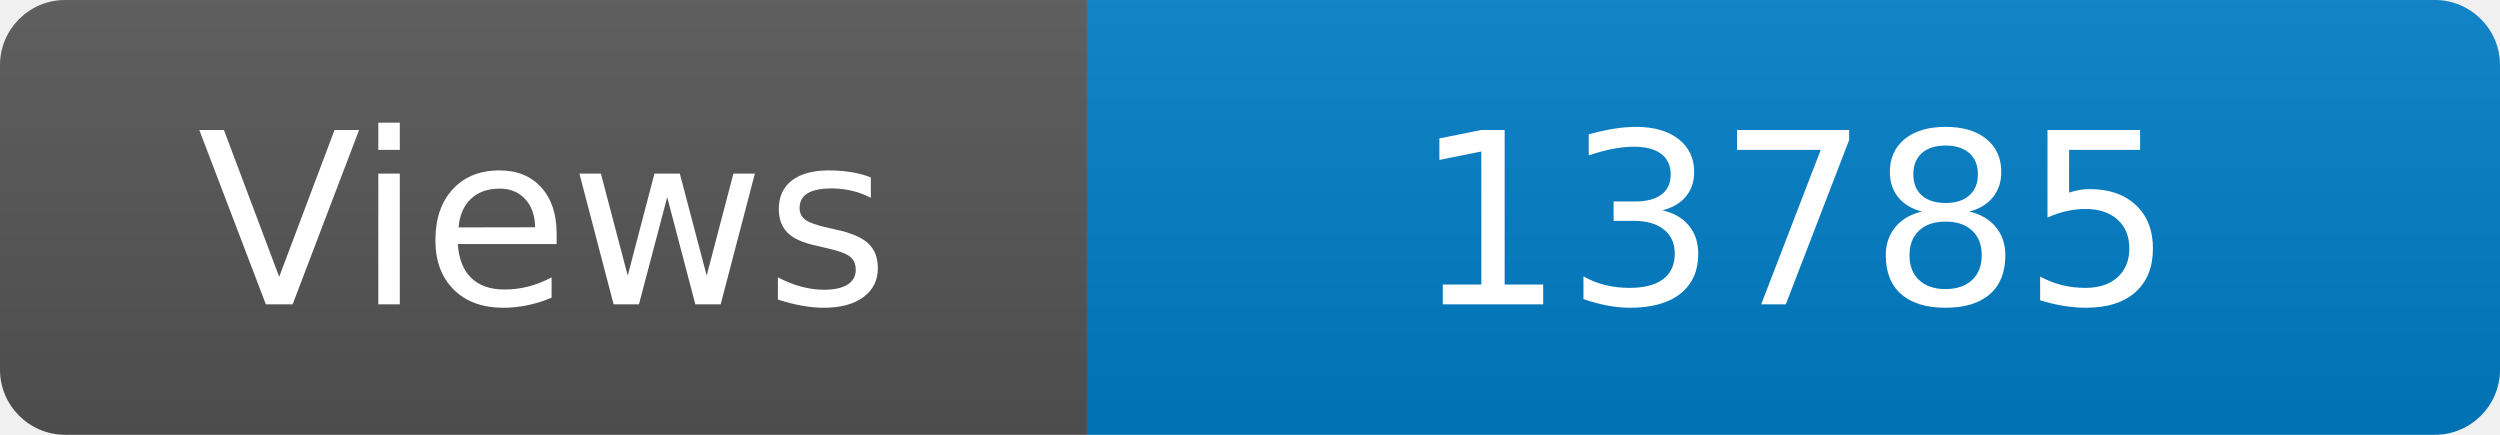
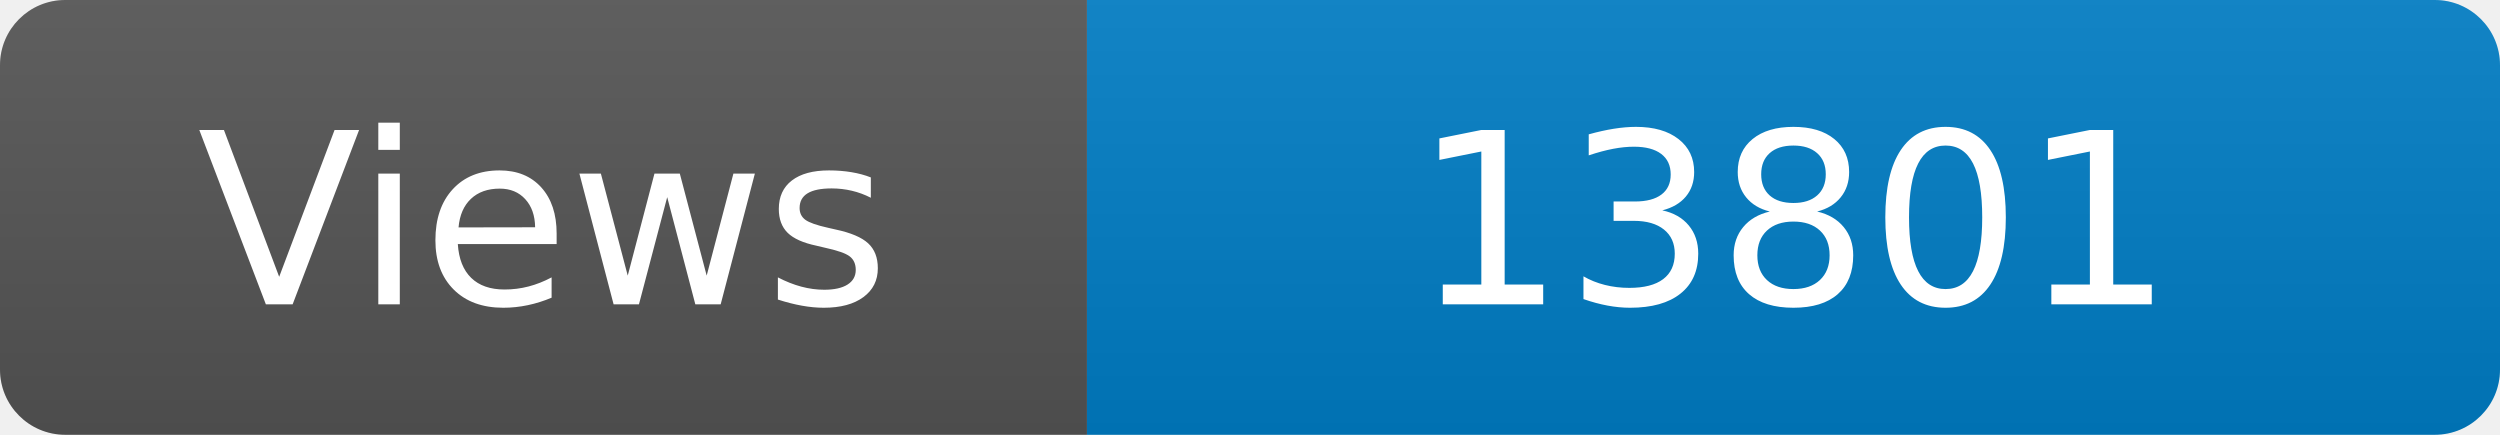
<svg xmlns="http://www.w3.org/2000/svg" width="115" height="20" role="img" aria-label="Maintained?: yes">
  <linearGradient id="s" x2="0" y2="100%">
    <stop offset="0" stop-color="#bbb" stop-opacity=".1" />
    <stop offset="1" stop-opacity=".1" />
  </linearGradient>
  <clipPath id="r">
    <rect width="115" height="20" rx="3" fill="#fff" />
  </clipPath>
  <g clip-path="url(#r)">
    <rect width="50" height="20" fill="#555" />
    <rect x="50" width="160" height="20" fill="#007ec6" />
    <rect width="115" height="20" fill="url(#s)" />
  </g>
  <g fill="#fff" text-anchor="middle" font-family="Verdana,Geneva,DejaVu Sans,sans-serif" font-size="110">
    <text x="250" y="140" transform="scale(.1)" fill="#fff">Views</text>
-     <text x="825" y="140" transform="scale(.1)" fill="#fff">13785</text>
+     <text x="825" y="140" transform="scale(.1)" fill="#fff">13801</text>
  </g>
</svg>
